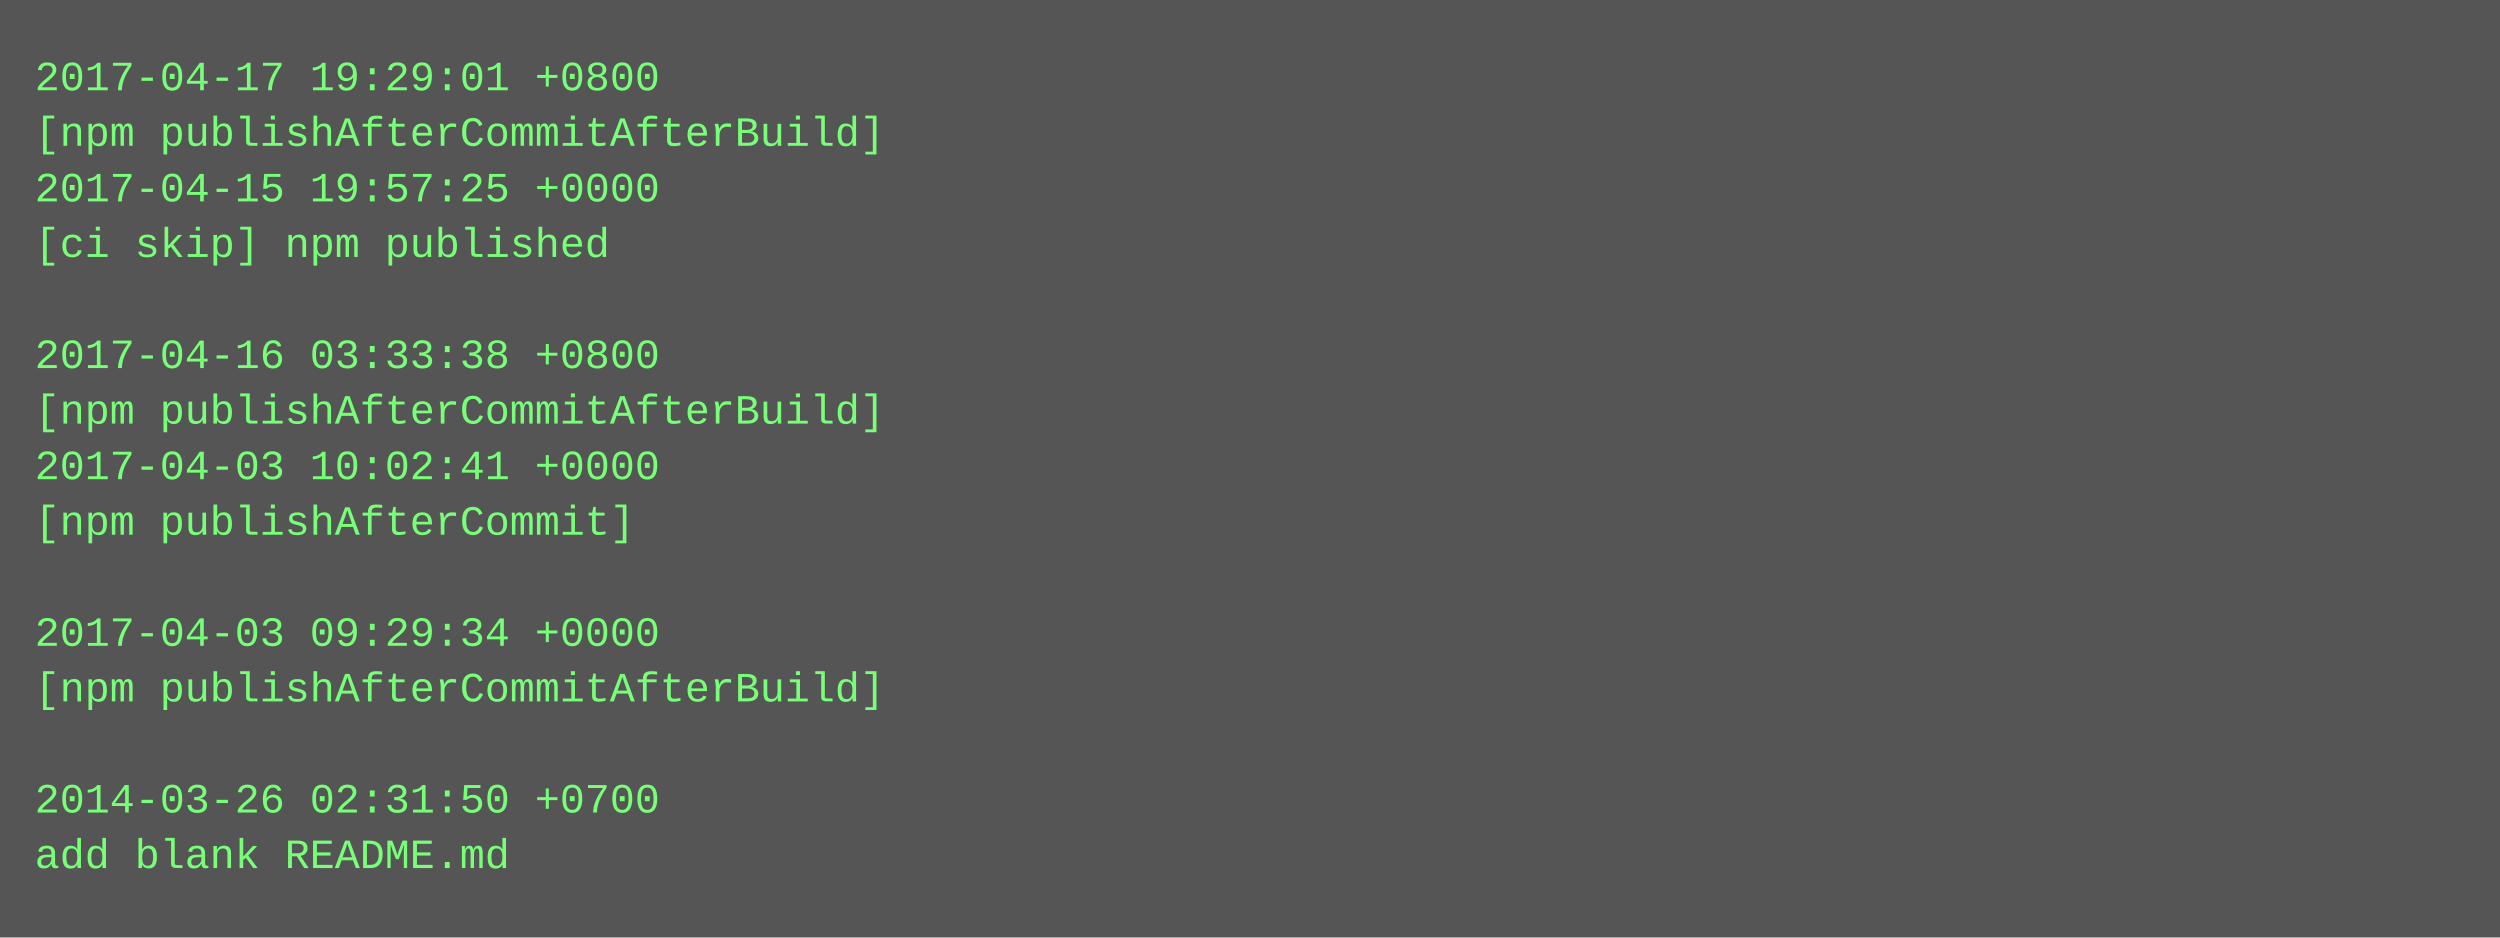
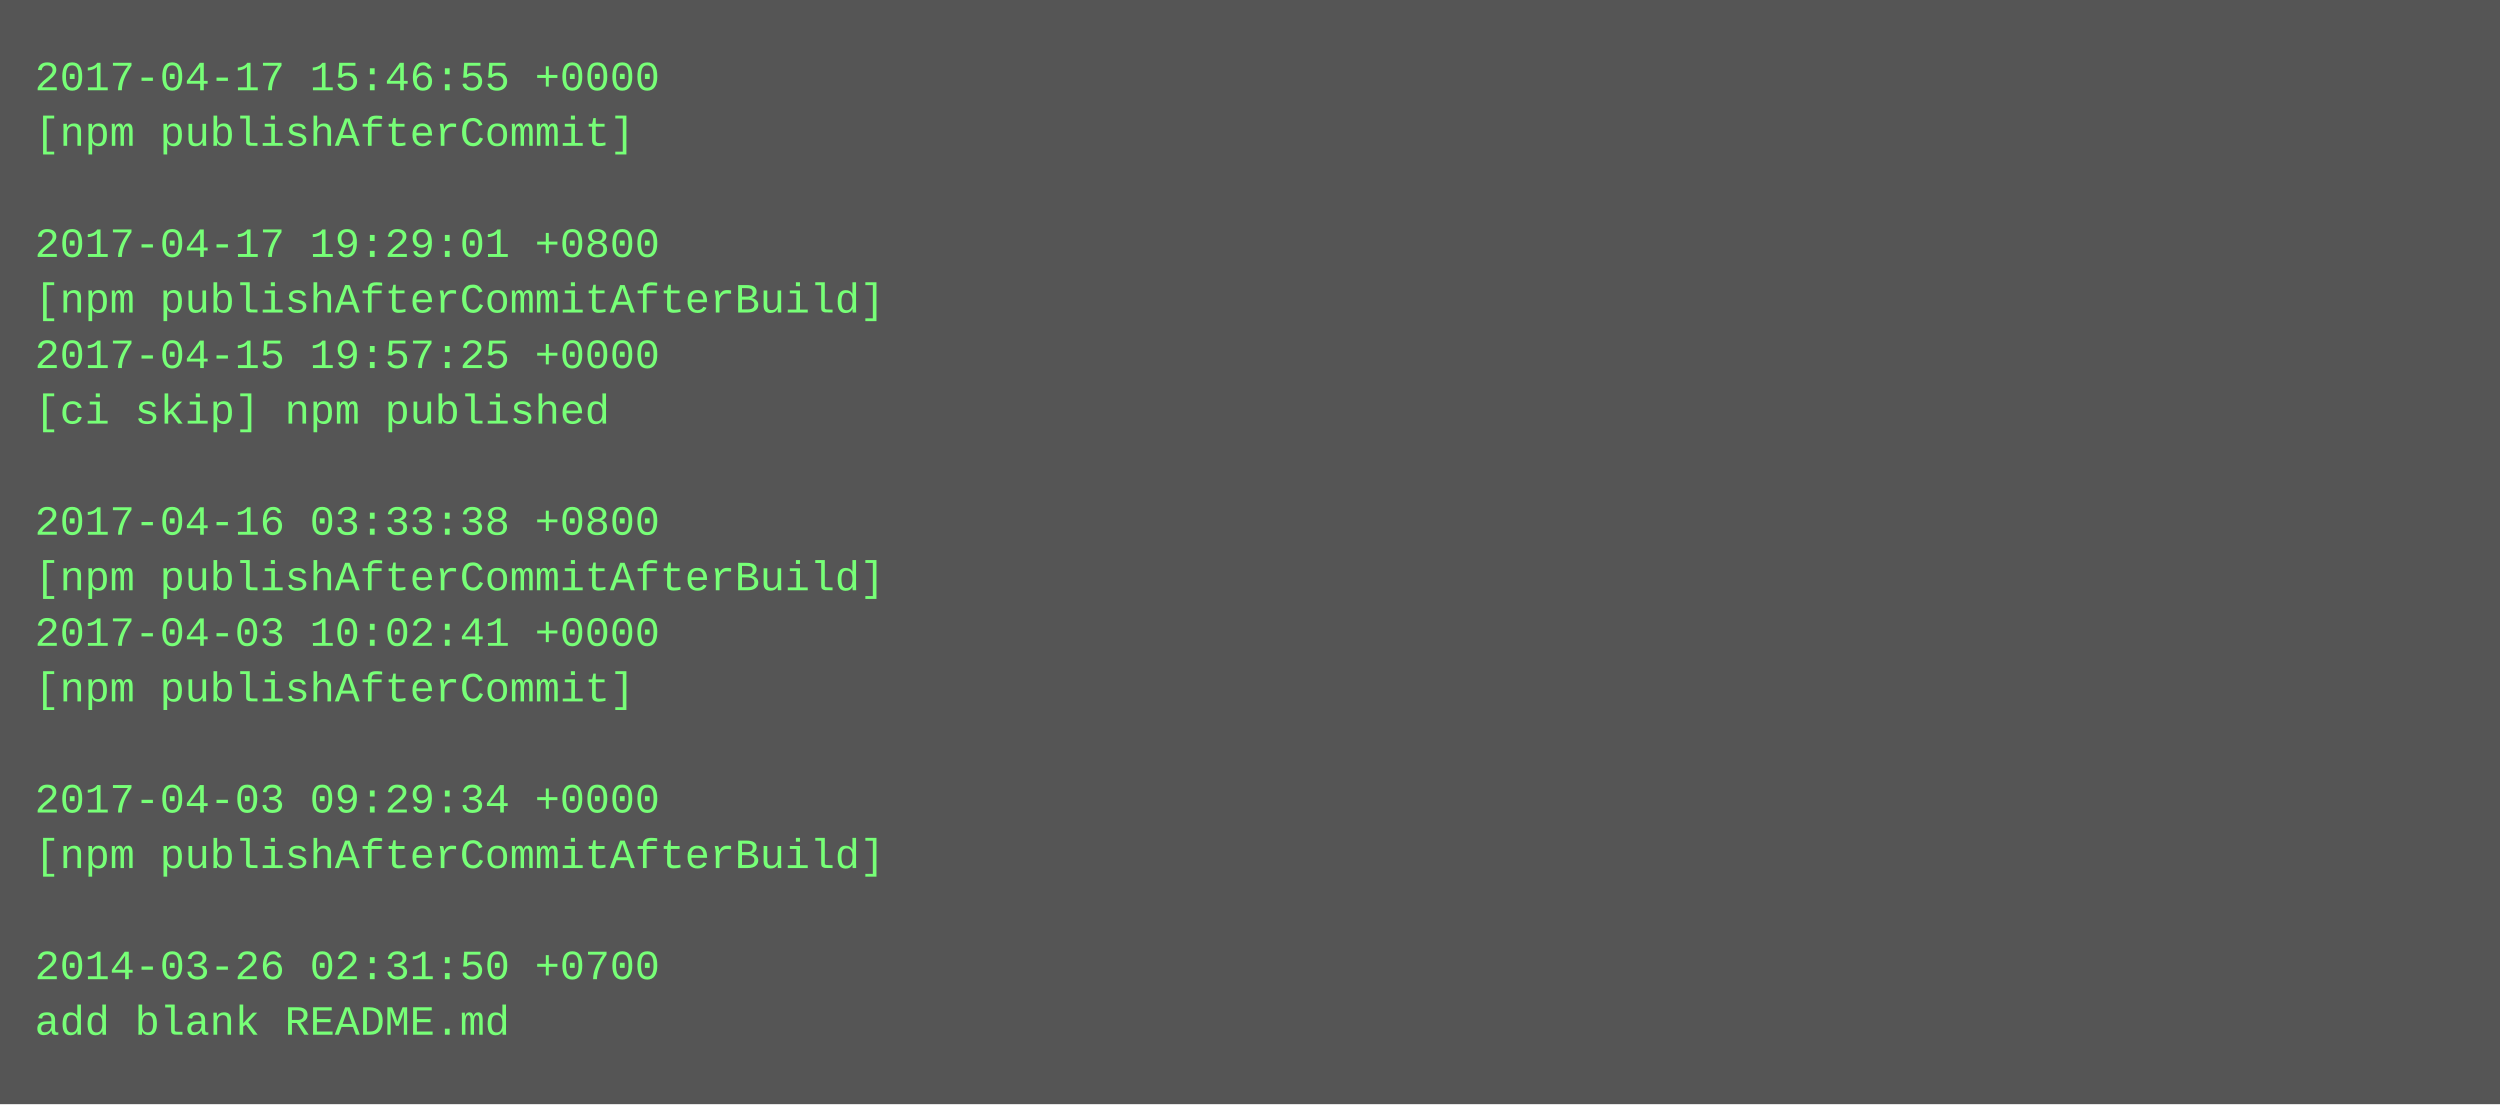
- <svg xmlns="http://www.w3.org/2000/svg" height="270" width="720">
-   <rect height="270" fill="#555" width="720" />
+ <svg xmlns="http://www.w3.org/2000/svg" height="318" width="720">
+   <rect height="318" fill="#555" width="720" />
  <text fill="#7f7" font-family="Courier New" font-size="12" xml:space="preserve">
-     <tspan x="10" y="26">2017-04-17 19:29:01 +0800</tspan>
-     <tspan x="10" y="42">[npm publishAfterCommitAfterBuild]</tspan>
-     <tspan x="10" y="58">2017-04-15 19:57:25 +0000</tspan>
-     <tspan x="10" y="74">[ci skip] npm published</tspan>
-     <tspan x="10" y="90" />
-     <tspan x="10" y="106">2017-04-16 03:33:38 +0800</tspan>
-     <tspan x="10" y="122">[npm publishAfterCommitAfterBuild]</tspan>
-     <tspan x="10" y="138">2017-04-03 10:02:41 +0000</tspan>
-     <tspan x="10" y="154">[npm publishAfterCommit]</tspan>
-     <tspan x="10" y="170" />
-     <tspan x="10" y="186">2017-04-03 09:29:34 +0000</tspan>
-     <tspan x="10" y="202">[npm publishAfterCommitAfterBuild]</tspan>
+     <tspan x="10" y="26">2017-04-17 15:46:55 +0000</tspan>
+     <tspan x="10" y="42">[npm publishAfterCommit]</tspan>
+     <tspan x="10" y="58" />
+     <tspan x="10" y="74">2017-04-17 19:29:01 +0800</tspan>
+     <tspan x="10" y="90">[npm publishAfterCommitAfterBuild]</tspan>
+     <tspan x="10" y="106">2017-04-15 19:57:25 +0000</tspan>
+     <tspan x="10" y="122">[ci skip] npm published</tspan>
+     <tspan x="10" y="138" />
+     <tspan x="10" y="154">2017-04-16 03:33:38 +0800</tspan>
+     <tspan x="10" y="170">[npm publishAfterCommitAfterBuild]</tspan>
+     <tspan x="10" y="186">2017-04-03 10:02:41 +0000</tspan>
+     <tspan x="10" y="202">[npm publishAfterCommit]</tspan>
    <tspan x="10" y="218" />
-     <tspan x="10" y="234">2014-03-26 02:31:50 +0700</tspan>
-     <tspan x="10" y="250">add blank README.md</tspan>
+     <tspan x="10" y="234">2017-04-03 09:29:34 +0000</tspan>
+     <tspan x="10" y="250">[npm publishAfterCommitAfterBuild]</tspan>
+     <tspan x="10" y="266" />
+     <tspan x="10" y="282">2014-03-26 02:31:50 +0700</tspan>
+     <tspan x="10" y="298">add blank README.md</tspan>
  </text>
</svg>
